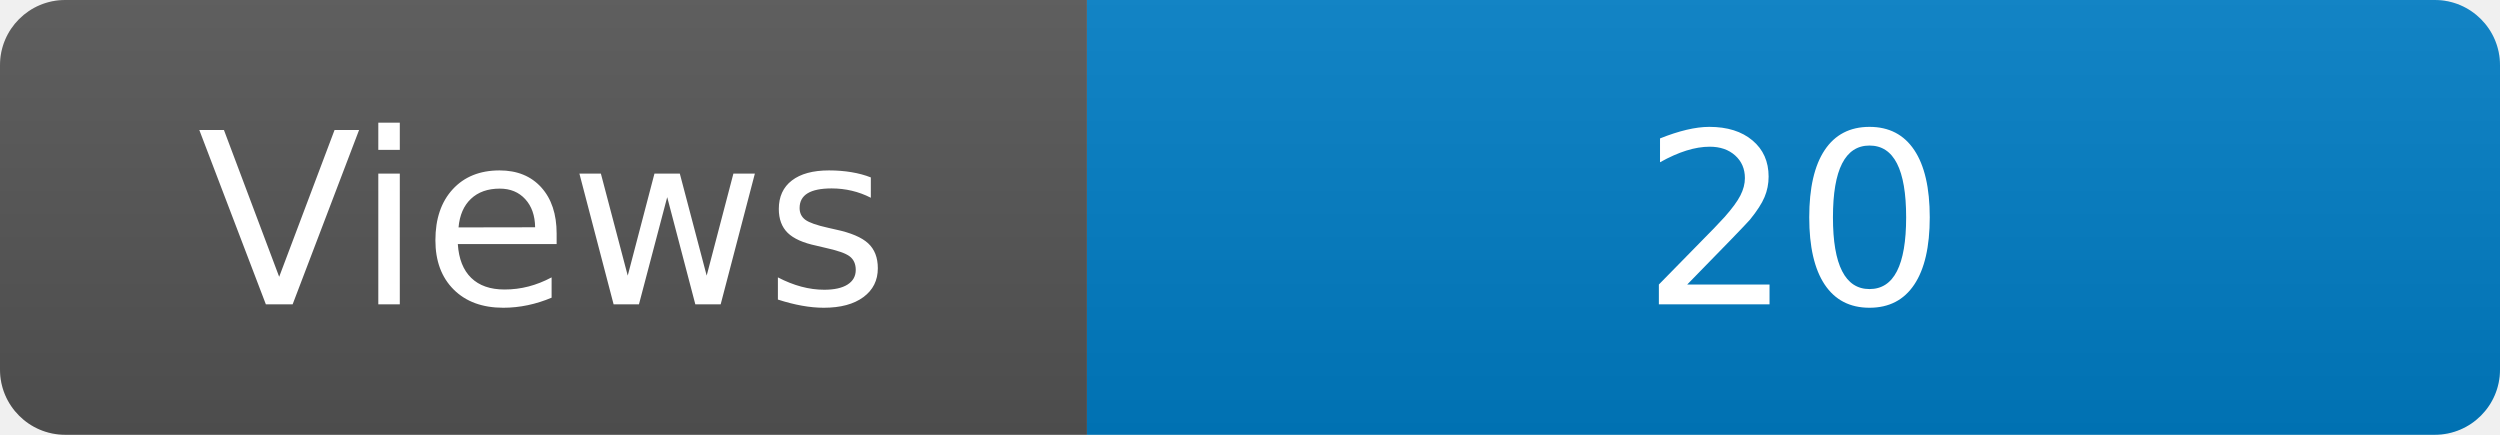
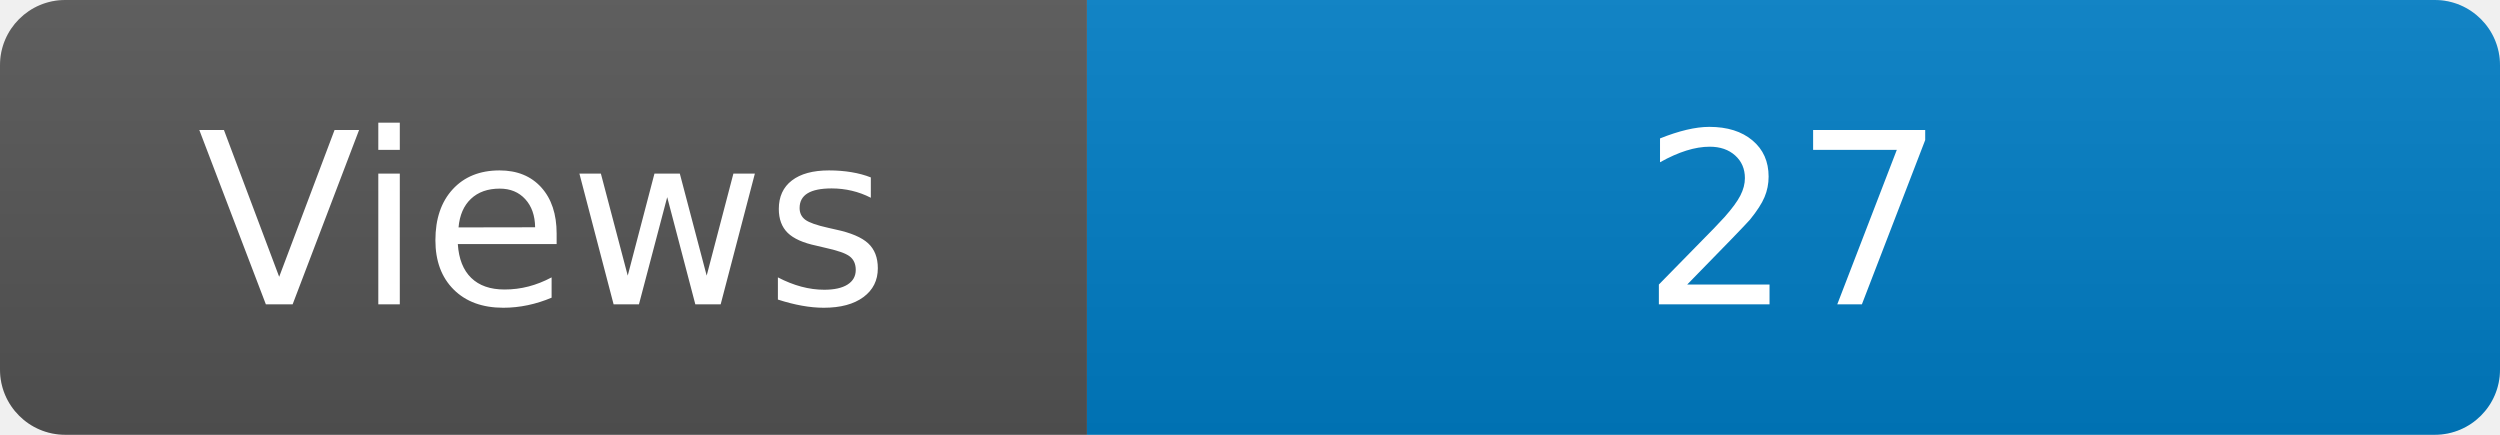
<svg xmlns="http://www.w3.org/2000/svg" width="115" height="20" role="img" aria-label="Maintained?: yes">
  <linearGradient id="s" x2="0" y2="100%">
    <stop offset="0" stop-color="#bbb" stop-opacity=".1" />
    <stop offset="1" stop-opacity=".1" />
  </linearGradient>
  <clipPath id="r">
    <rect width="115" height="20" rx="3" fill="#fff" />
  </clipPath>
  <g clip-path="url(#r)">
    <rect width="50" height="20" fill="#555" />
    <rect x="50" width="160" height="20" fill="#007ec6" />
    <rect width="115" height="20" fill="url(#s)" />
  </g>
  <g fill="#fff" text-anchor="middle" font-family="Verdana,Geneva,DejaVu Sans,sans-serif" font-size="110">
    <text x="250" y="140" transform="scale(.1)" fill="#fff">Views</text>
-     <text x="825" y="140" transform="scale(.1)" fill="#fff">20</text>
+     <text x="825" y="140" transform="scale(.1)" fill="#fff">27</text>
  </g>
</svg>
